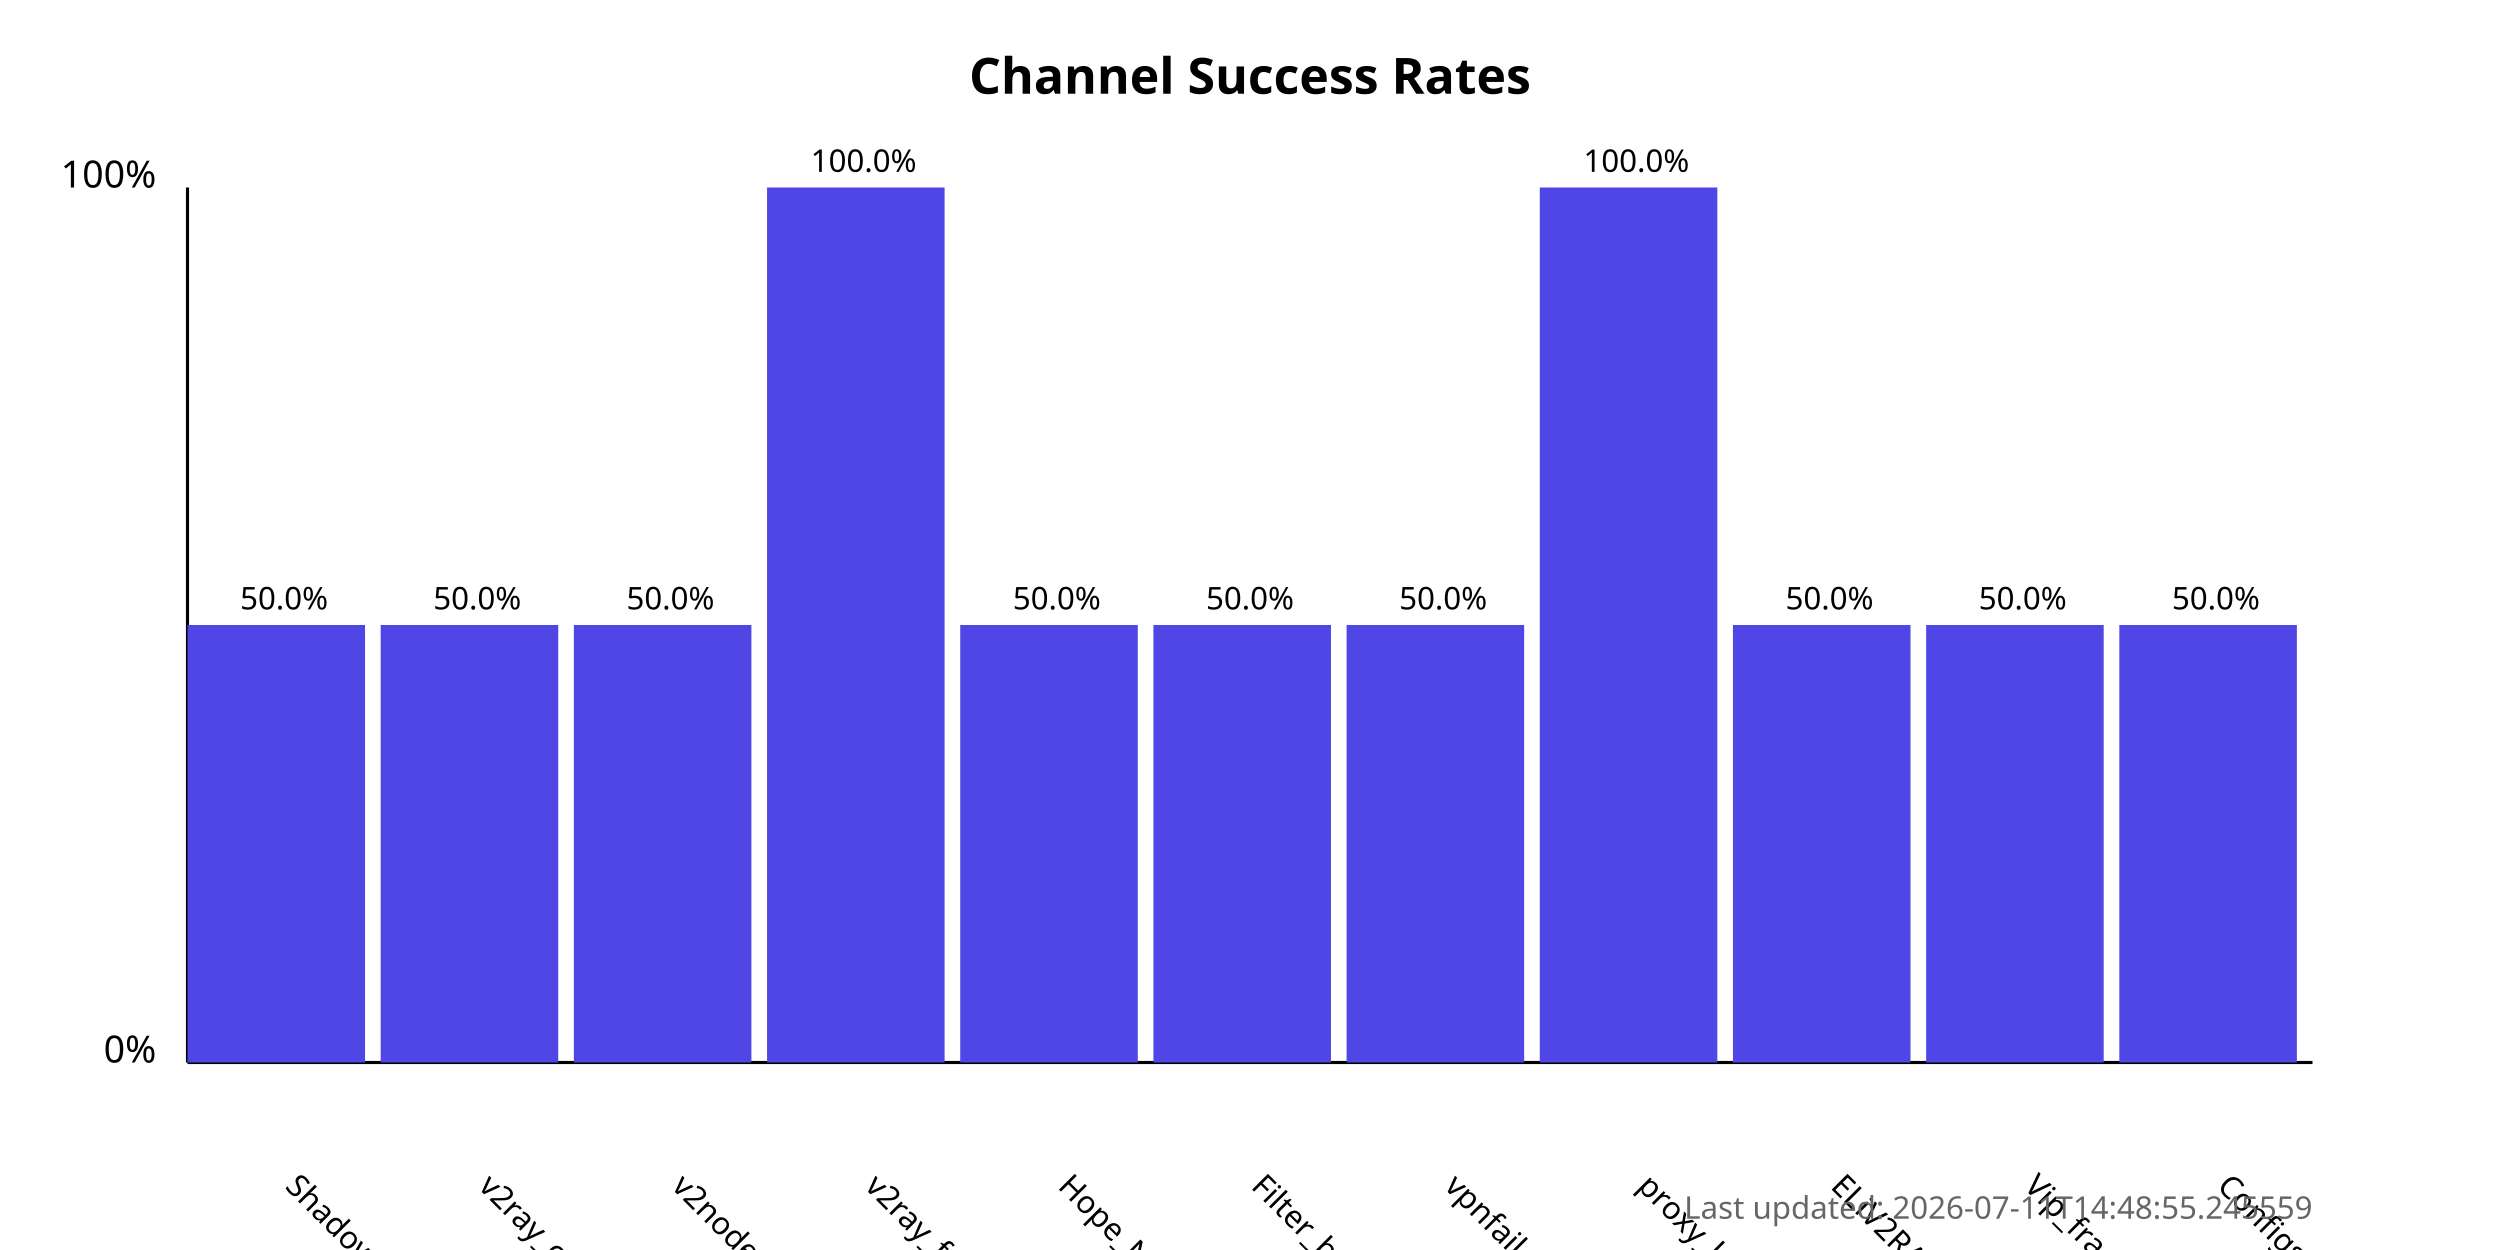
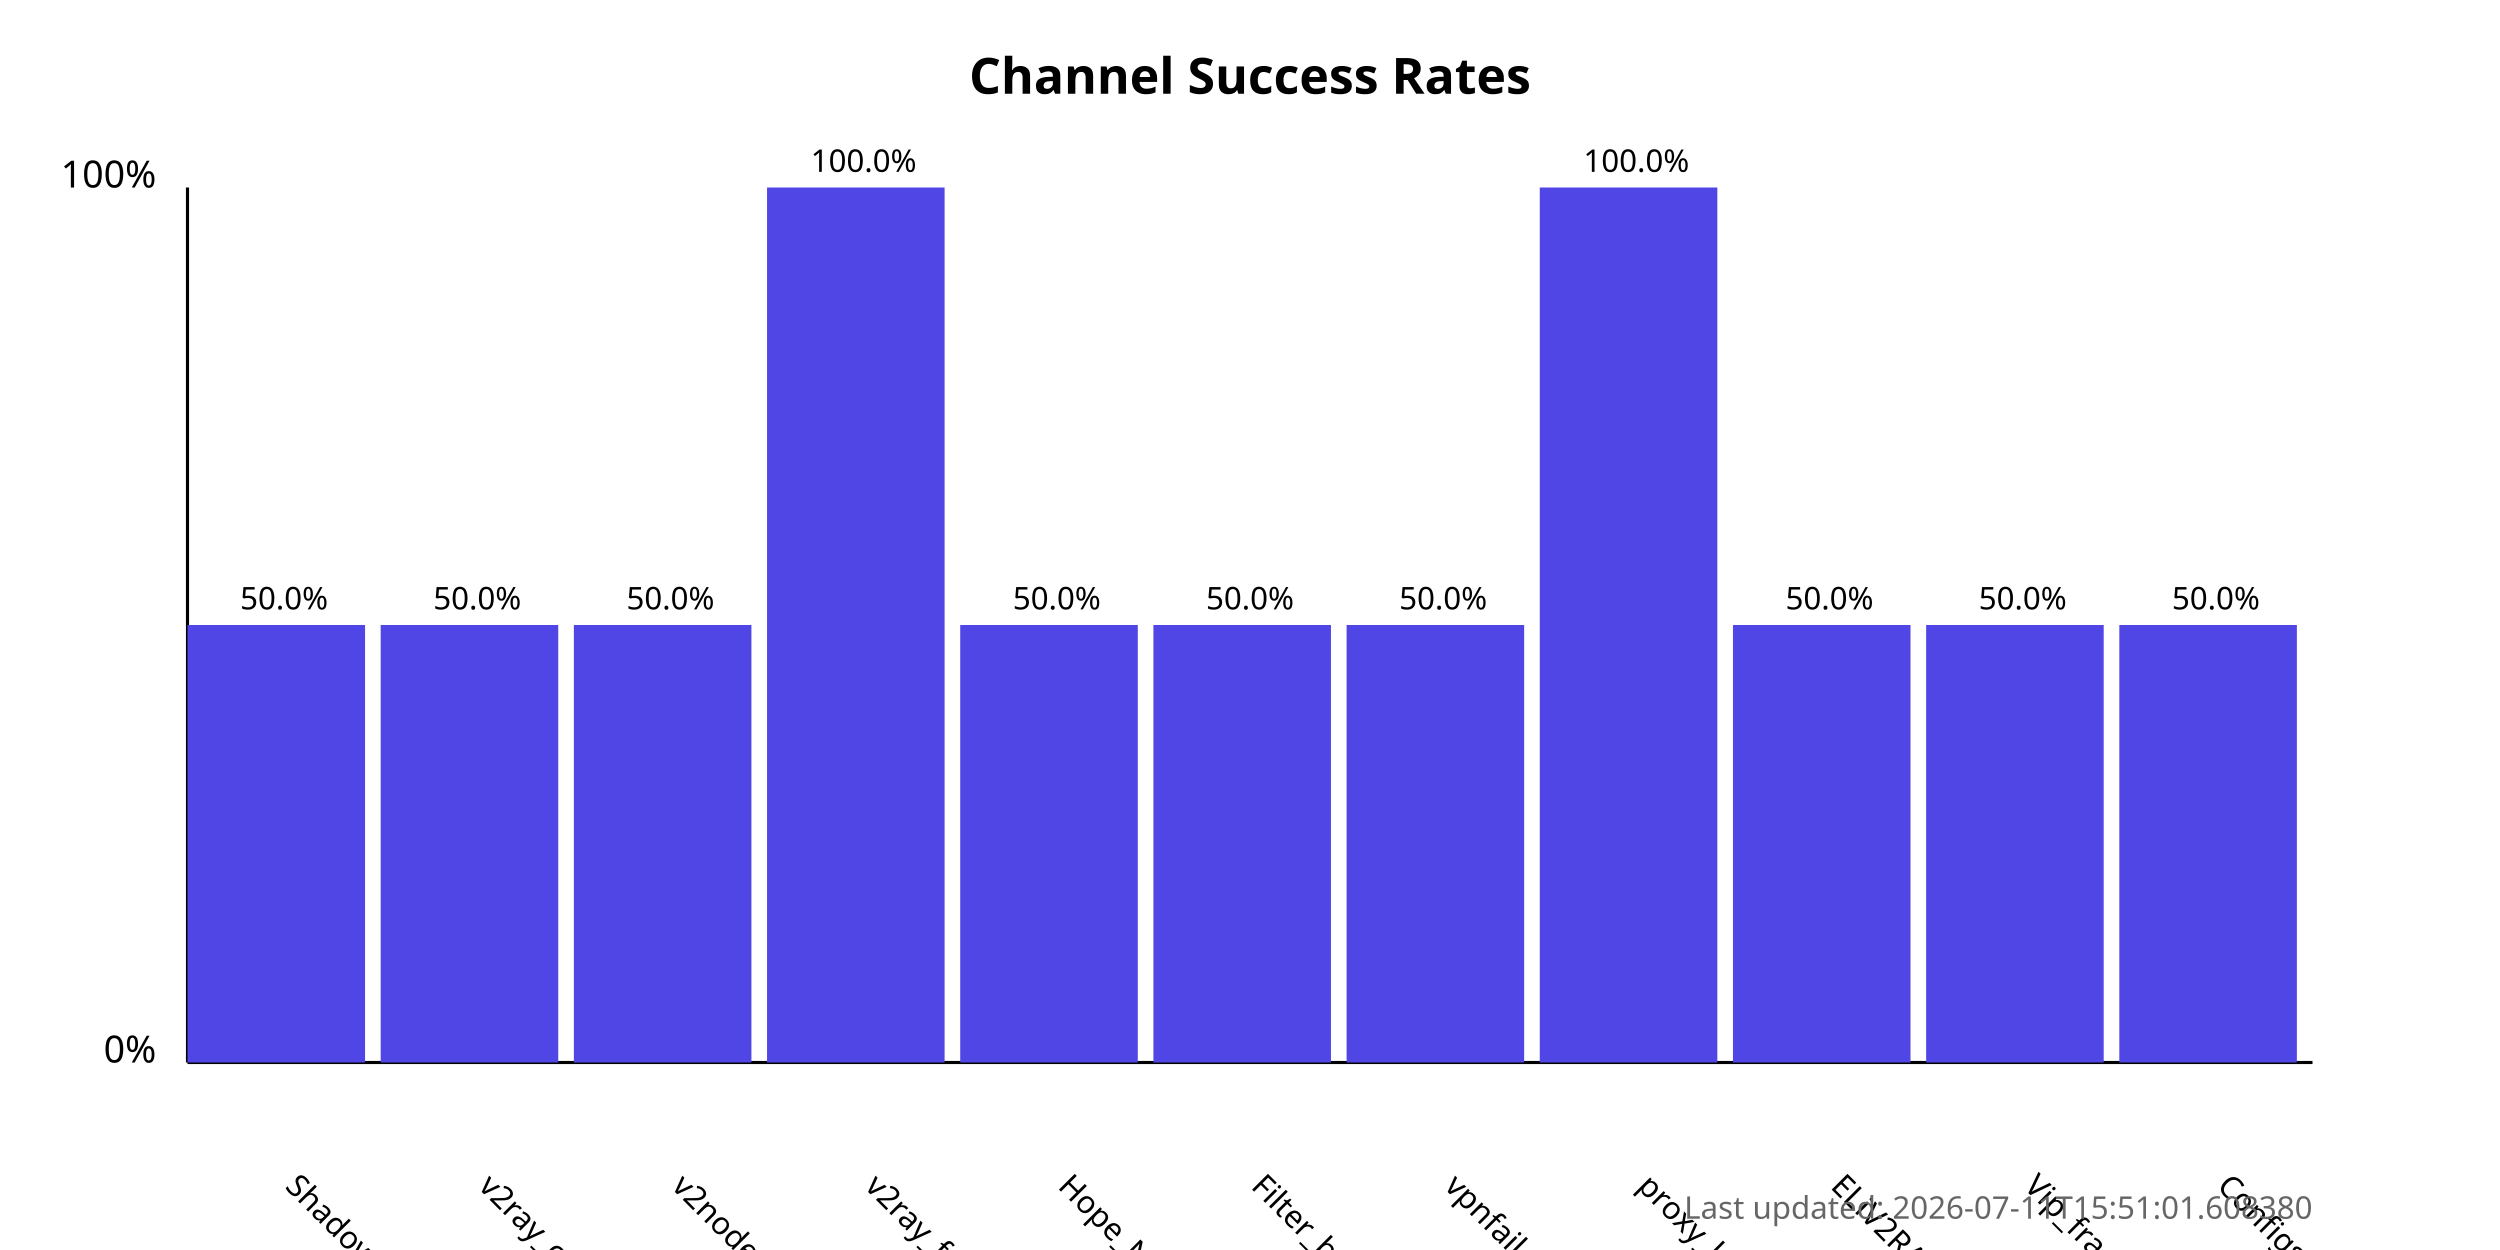
<svg xmlns="http://www.w3.org/2000/svg" width="800" height="400">
  <style>
            .chart-title { font: bold 16px sans-serif; }
            .axis-label { font: 12px sans-serif; }
            .tick-label { font: 10px sans-serif; }
            .bar { fill: #4f46e5; }
            .bar:hover { fill: #6366f1; }
            .timestamp { font: 10px sans-serif; fill: #666; }
        </style>
  <text x="400.0" y="30" text-anchor="middle" class="chart-title">
            Channel Success Rates
        </text>
  <line x1="60" y1="340" x2="60" y2="60" stroke="black" stroke-width="1" />
  <line x1="60" y1="340" x2="740" y2="340" stroke="black" stroke-width="1" />
  <text x="50" y="340" text-anchor="end" class="axis-label">0%</text>
  <text x="50" y="60" text-anchor="end" class="axis-label">100%</text>
  <g>
    <rect x="60" y="200.0" width="56.818" height="140.0" class="bar" />
    <text x="90.909" y="380" transform="rotate(45, 90.90909, 380)" text-anchor="start" class="tick-label">
                ShadowProxy66
            </text>
    <text x="90.909" y="195.0" text-anchor="middle" class="tick-label">
                50.0%
            </text>
  </g>
  <g>
    <rect x="121.818" y="200.0" width="56.818" height="140.0" class="bar" />
    <text x="152.727" y="380" transform="rotate(45, 152.7273, 380)" text-anchor="start" class="tick-label">
                v2ray_configs_pool
            </text>
    <text x="152.727" y="195.0" text-anchor="middle" class="tick-label">
                50.0%
            </text>
  </g>
  <g>
    <rect x="183.636" y="200.0" width="56.818" height="140.0" class="bar" />
    <text x="214.545" y="380" transform="rotate(45, 214.5455, 380)" text-anchor="start" class="tick-label">
                v2nodes
            </text>
    <text x="214.545" y="195.0" text-anchor="middle" class="tick-label">
                50.0%
            </text>
  </g>
  <g>
    <rect x="245.455" y="60.0" width="56.818" height="280.0" class="bar" />
    <text x="276.364" y="380" transform="rotate(45, 276.3636, 380)" text-anchor="start" class="tick-label">
                v2ray_free_conf
            </text>
    <text x="276.364" y="55.0" text-anchor="middle" class="tick-label">
                100.0%
            </text>
  </g>
  <g>
    <rect x="307.273" y="200.0" width="56.818" height="140.0" class="bar" />
    <text x="338.182" y="380" transform="rotate(45, 338.1818, 380)" text-anchor="start" class="tick-label">
                Hope_Net
            </text>
    <text x="338.182" y="195.0" text-anchor="middle" class="tick-label">
                50.0%
            </text>
  </g>
  <g>
    <rect x="369.091" y="200.0" width="56.818" height="140.0" class="bar" />
    <text x="400.0" y="380" transform="rotate(45, 400.0, 380)" text-anchor="start" class="tick-label">
                Filter_breaker
            </text>
    <text x="400.0" y="195.0" text-anchor="middle" class="tick-label">
                50.0%
            </text>
  </g>
  <g>
    <rect x="430.909" y="200.0" width="56.818" height="140.0" class="bar" />
    <text x="461.818" y="380" transform="rotate(45, 461.8182, 380)" text-anchor="start" class="tick-label">
                vpnfail_vless
            </text>
    <text x="461.818" y="195.0" text-anchor="middle" class="tick-label">
                50.0%
            </text>
  </g>
  <g>
    <rect x="492.727" y="60.0" width="56.818" height="280.0" class="bar" />
    <text x="523.636" y="380" transform="rotate(45, 523.6364, 380)" text-anchor="start" class="tick-label">
                proxy_kafee
            </text>
    <text x="523.636" y="55.0" text-anchor="middle" class="tick-label">
                100.0%
            </text>
  </g>
  <g>
    <rect x="554.545" y="200.0" width="56.818" height="140.0" class="bar" />
    <text x="585.455" y="380" transform="rotate(45, 585.4545, 380)" text-anchor="start" class="tick-label">
                ELiV2RAY
            </text>
    <text x="585.455" y="195.0" text-anchor="middle" class="tick-label">
                50.0%
            </text>
  </g>
  <g>
    <rect x="616.364" y="200.0" width="56.818" height="140.0" class="bar" />
    <text x="647.273" y="380" transform="rotate(45, 647.2727, 380)" text-anchor="start" class="tick-label">
                Vip_fragment_v2ray
            </text>
    <text x="647.273" y="195.0" text-anchor="middle" class="tick-label">
                50.0%
            </text>
  </g>
  <g>
    <rect x="678.182" y="200.0" width="56.818" height="140.0" class="bar" />
    <text x="709.091" y="380" transform="rotate(45, 709.0909, 380)" text-anchor="start" class="tick-label">
                ConfigsHubPlus
            </text>
    <text x="709.091" y="195.0" text-anchor="middle" class="tick-label">
                50.0%
            </text>
  </g>
  <text x="740" y="390" text-anchor="end" class="timestamp">
-             Last updated: 2026-07-11T14:48:55.245559
+             Last updated: 2026-07-11T15:51:01.608380
        </text>
</svg>
